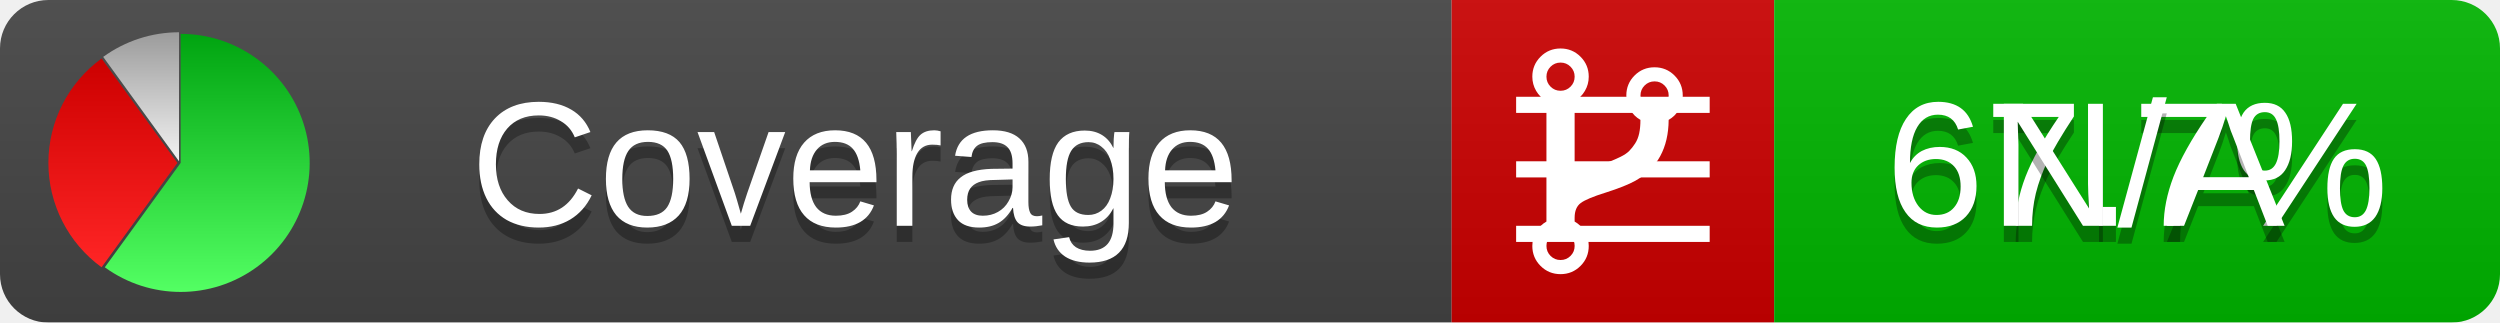
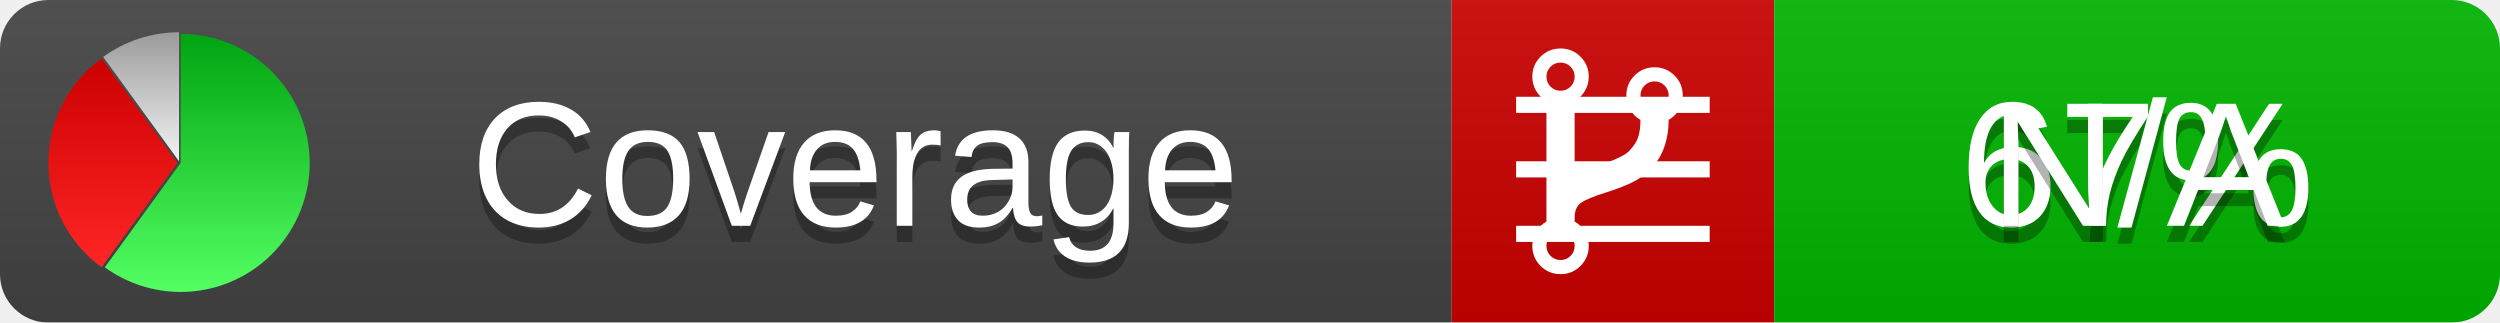
<svg xmlns="http://www.w3.org/2000/svg" xmlns:xlink="http://www.w3.org/1999/xlink" width="155" height="20">
  <style type="text/css">
          
            @keyframes fadeout {
              0 % { visibility: visible; opacity: 1; }
              40% { visibility: visible; opacity: 1; }
              50% { visibility: hidden; opacity: 0; }
              90% { visibility: hidden; opacity: 0; }
              100% { visibility: visible; opacity: 1; }
            }
            @keyframes fadein {
              0% { visibility: hidden; opacity: 0; }
              40% { visibility: hidden; opacity: 0; }
              50% { visibility: visible; opacity: 1; }
              90% { visibility: visible; opacity: 1; }
              100% { visibility: hidden; opacity: 0; }
            }
            .linecoverage {
                animation-duration: 10s;
                animation-name: fadeout;
                animation-iteration-count: infinite;
            }
            .branchcoverage {
                animation-duration: 10s;
                animation-name: fadein;
                animation-iteration-count: infinite;
            }
          
    </style>
  <defs>
    <linearGradient id="gradient" x2="0" y2="100%">
      <stop offset="0" stop-color="#bbb" stop-opacity=".1" />
      <stop offset="1" stop-opacity=".1" />
    </linearGradient>
    <linearGradient id="green" x2="0" y2="100%">
      <stop offset="0" stop-color="#00A410" />
      <stop offset="1" stop-color="#53FF63" />
    </linearGradient>
    <linearGradient id="red" x2="0" y2="100%">
      <stop offset="0" stop-color="#C00" />
      <stop offset="1" stop-color="#FF2525" />
    </linearGradient>
    <linearGradient id="gray" x2="0" y2="100%">
      <stop offset="0" stop-color="#9B9B9B" />
      <stop offset="1" stop-color="#F3F3F3" />
    </linearGradient>
    <mask id="mask">
      <rect width="155" height="20" rx="3" fill="#fff" />
    </mask>
    <g id="icon">
      <path style="fill:url(#green);" d="M205,202.5 l0,-200 a200,200 0 1,1 -117.558,361.803 z" />
      <path style="fill:url(#red);" d="M200,202.5 l-117.558,161.803 a200,200 0 0,1 0,-323.607 z" />
      <path style="fill:url(#gray);" d="M202.5,200 l-117.558,-161.803 a200,200 0 0,1 117.558,-38.196 z" />
    </g>
  </defs>
  <g mask="url(#mask)">
    <rect x="0" y="0" width="90" height="20" fill="#444" />
    <rect x="90" y="0" width="20" height="20" fill="#c00" />
    <rect x="110" y="0" width="45" height="20" fill="#00B600" />
    <rect x="0" y="0" width="155" height="20" fill="url(#gradient)" />
  </g>
  <g>
    <path class="linecoverage" stroke="#fff" d="M94 6.5 h12 M94 10.5 h12 M94 14.5 h12" />
    <path class="branchcoverage" fill="#fff" d="m 97.628,15.247 q 0,-0.364 -0.255,-0.619 -0.255,-0.255 -0.619,-0.255 -0.364,0 -0.619,0.255 -0.255,0.255 -0.255,0.619 0,0.364 0.255,0.619 0.255,0.255 0.619,0.255 0.364,0 0.619,-0.255 0.255,-0.255 0.255,-0.619 z m 0,-10.493 q 0,-0.364 -0.255,-0.619 -0.255,-0.255 -0.619,-0.255 -0.364,0 -0.619,0.255 -0.255,0.255 -0.255,0.619 0,0.364 0.255,0.619 0.255,0.255 0.619,0.255 0.364,0 0.619,-0.255 0.255,-0.255 0.255,-0.619 z m 5.83,1.166 q 0,-0.364 -0.255,-0.619 -0.255,-0.255 -0.619,-0.255 -0.364,0 -0.619,0.255 -0.255,0.255 -0.255,0.619 0,0.364 0.255,0.619 0.255,0.255 0.619,0.255 0.364,0 0.619,-0.255 0.255,-0.255 0.255,-0.619 z m 0.874,0 q 0,0.474 -0.237,0.879 -0.237,0.405 -0.638,0.633 -0.018,2.614 -2.059,3.771 -0.619,0.346 -1.849,0.738 -1.166,0.364 -1.544,0.647 -0.378,0.282 -0.378,0.911 l 0,0.237 q 0.401,0.228 0.638,0.633 0.237,0.405 0.237,0.879 0,0.729 -0.51,1.239 -0.51,0.51 -1.239,0.51 -0.729,0 -1.239,-0.51 -0.51,-0.51 -0.51,-1.239 0,-0.474 0.237,-0.879 0.237,-0.405 0.638,-0.633 l 0,-7.469 q -0.401,-0.228 -0.638,-0.633 -0.237,-0.405 -0.237,-0.879 0,-0.729 0.51,-1.239 0.51,-0.51 1.239,-0.51 0.729,0 1.239,0.51 0.51,0.51 0.51,1.239 0,0.474 -0.237,0.879 -0.237,0.405 -0.638,0.633 l 0,4.527 q 0.492,-0.237 1.403,-0.519 0.501,-0.155 0.797,-0.269 0.296,-0.114 0.642,-0.282 0.346,-0.169 0.537,-0.36 0.191,-0.191 0.369,-0.465 0.178,-0.273 0.255,-0.633 0.077,-0.36 0.077,-0.833 -0.401,-0.228 -0.638,-0.633 -0.237,-0.405 -0.237,-0.879 0,-0.729 0.51,-1.239 0.51,-0.51 1.239,-0.51 0.729,0 1.239,0.51 0.51,0.51 0.51,1.239 z" />
  </g>
  <g fill="#fff" text-anchor="middle" font-family="Verdana,Arial,Geneva,sans-serif" font-size="11">
    <a xlink:href="https://github.com/danielpalme/ReportGenerator" target="_top">
      <use xlink:href="#icon" transform="translate(3,2) scale(.04)" />
    </a>
    <text x="53" y="15" fill="#010101" fill-opacity=".3">Coverage</text>
    <text x="53" y="14" fill="#fff">Coverage</text>
-     <text class="linecoverage" x="132.5" y="15" fill="#010101" fill-opacity=".3">67.7%</text>
-     <text class="linecoverage" x="132.5" y="14">67.7%</text>
+     <text class="linecoverage" x="132.5" y="15" fill="#010101" fill-opacity=".3">67%</text>
+     <text class="linecoverage" x="132.5" y="14">67%</text>
    <text class="branchcoverage" x="132.5" y="15" fill="#010101" fill-opacity=".3">N/A</text>
    <text class="branchcoverage" x="132.5" y="14">N/A</text>
  </g>
  <g>
    <rect class="linecoverage" x="90" y="0" width="65" height="20" fill-opacity="0" />
    <rect class="branchcoverage" x="90" y="0" width="65" height="20" fill-opacity="0" />
  </g>
</svg>
